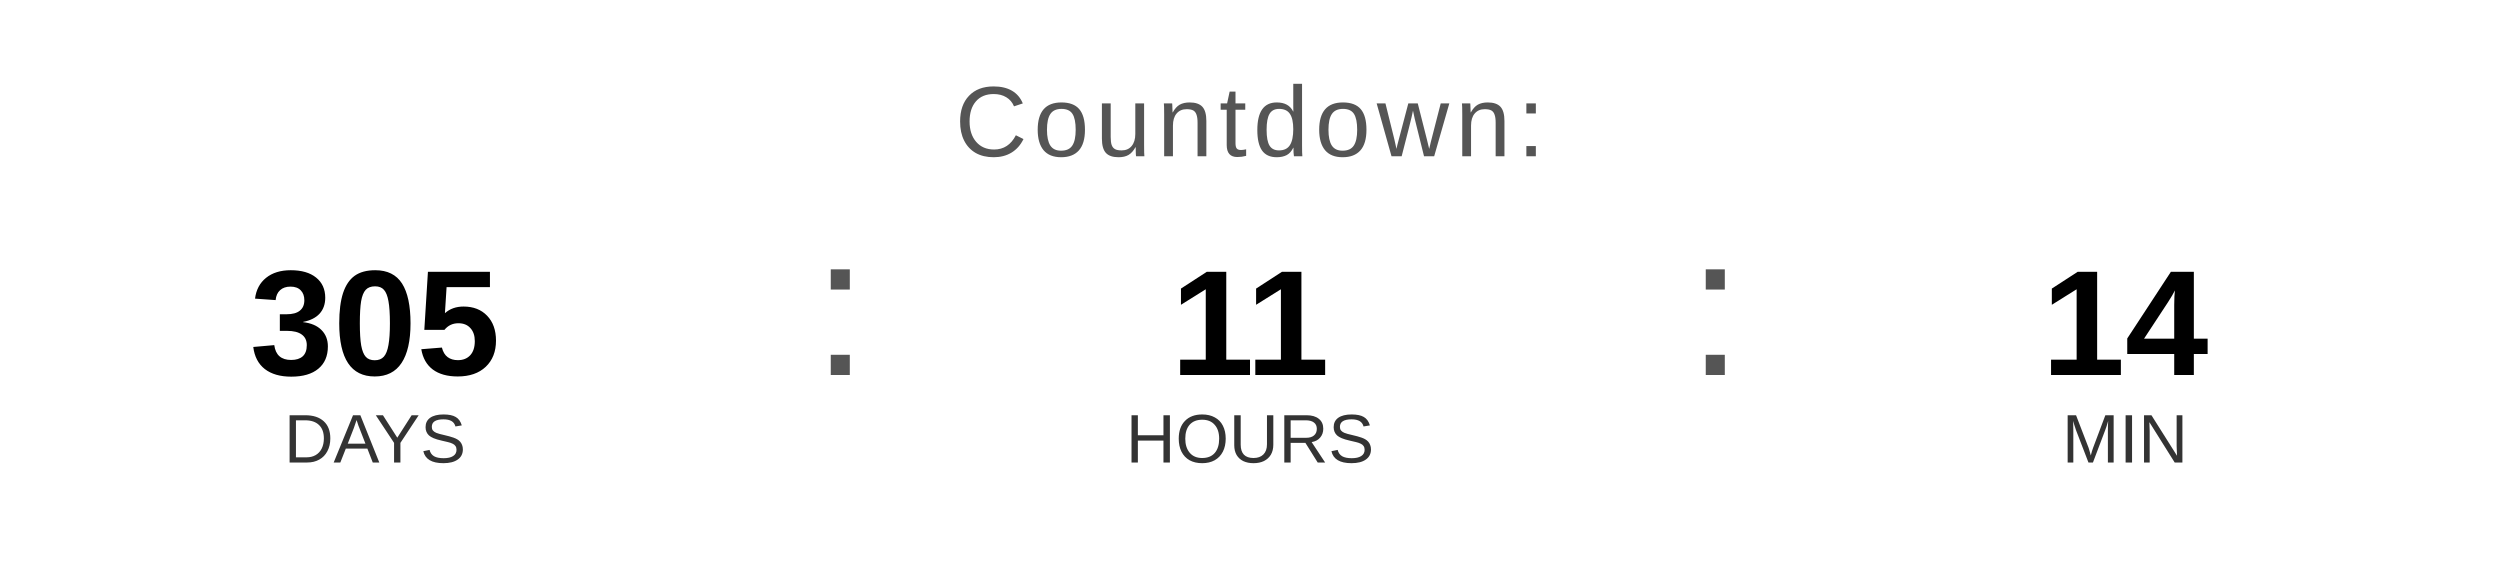
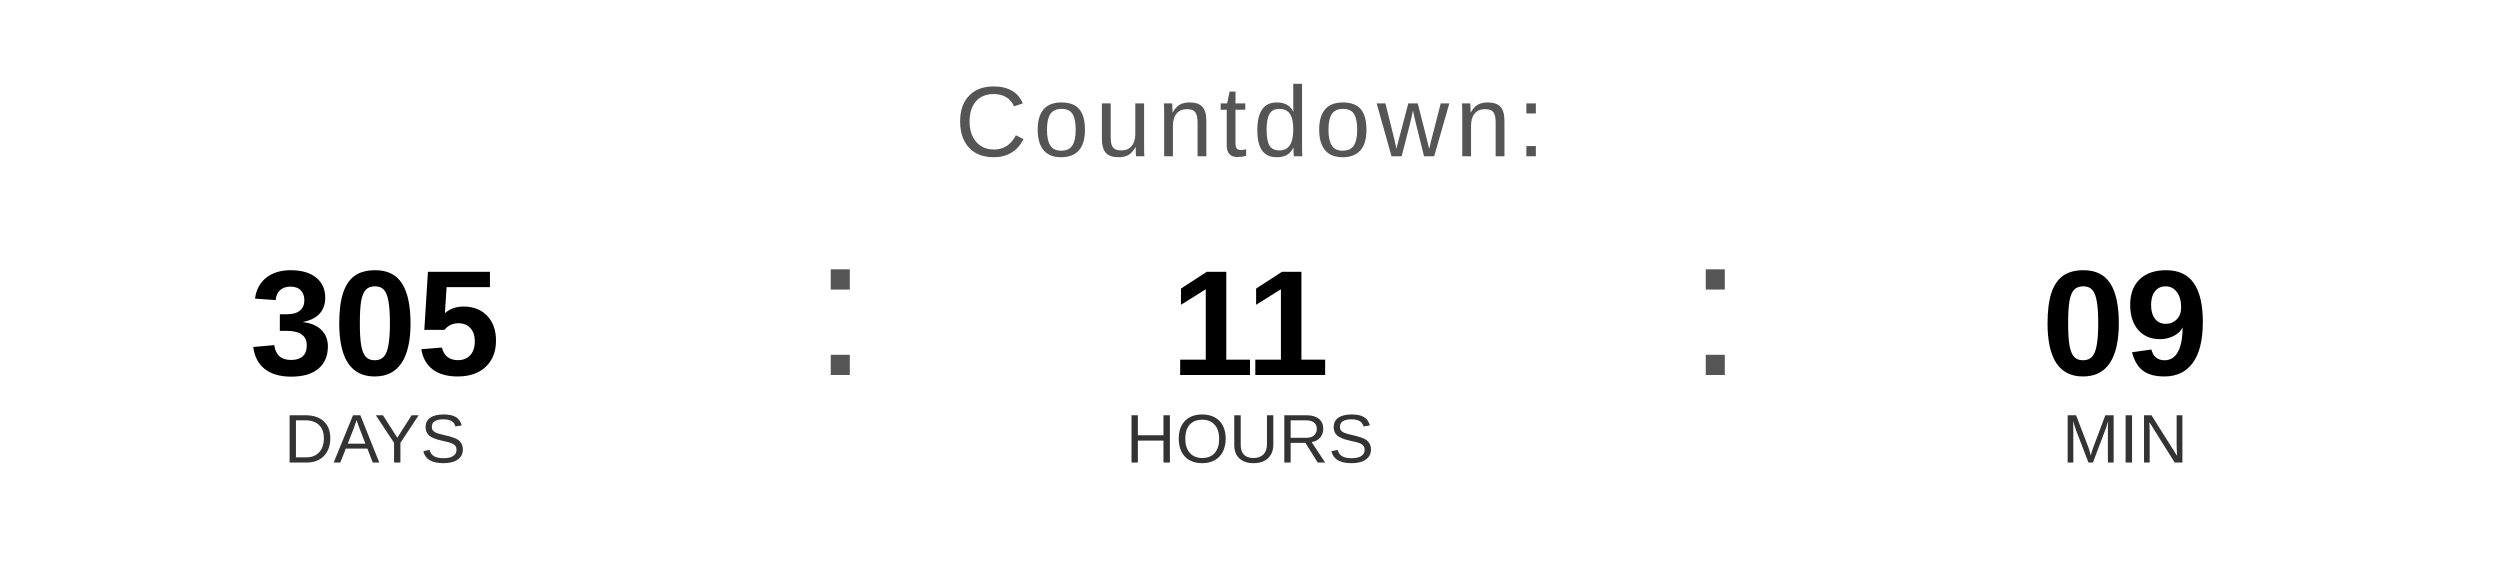
<svg xmlns="http://www.w3.org/2000/svg" width="400" height="90" viewBox="0 0 400 90">
  <text x="200" y="25" font-family="Arial, Helvetica, sans-serif" font-size="16" fill="#555555" text-anchor="middle" letter-spacing="1">
    Countdown:
  </text>
  <text x="60" y="60" font-family="Arial, Helvetica, sans-serif" font-size="24" font-weight="bold" fill="#000000" text-anchor="middle">305</text>
  <text x="60" y="74" font-family="Arial, Helvetica, sans-serif" font-size="11" fill="#333333" text-anchor="middle">DAYS</text>
  <text x="130" y="60" font-family="Arial, sans-serif" font-size="32" fill="#555555">:</text>
  <text x="200" y="60" font-family="Arial, Helvetica, sans-serif" font-size="24" font-weight="bold" fill="#000000" text-anchor="middle">11</text>
  <text x="200" y="74" font-family="Arial, Helvetica, sans-serif" font-size="11" fill="#333333" text-anchor="middle">HOURS</text>
  <text x="270" y="60" font-family="Arial, sans-serif" font-size="32" fill="#555555">:</text>
-   <text x="340" y="60" font-family="Arial, Helvetica, sans-serif" font-size="24" font-weight="bold" fill="#000000" text-anchor="middle">14</text>
+   <text x="340" y="60" font-family="Arial, Helvetica, sans-serif" font-size="24" font-weight="bold" fill="#000000" text-anchor="middle">09</text>
  <text x="340" y="74" font-family="Arial, Helvetica, sans-serif" font-size="11" fill="#333333" text-anchor="middle">MIN</text>
</svg>
